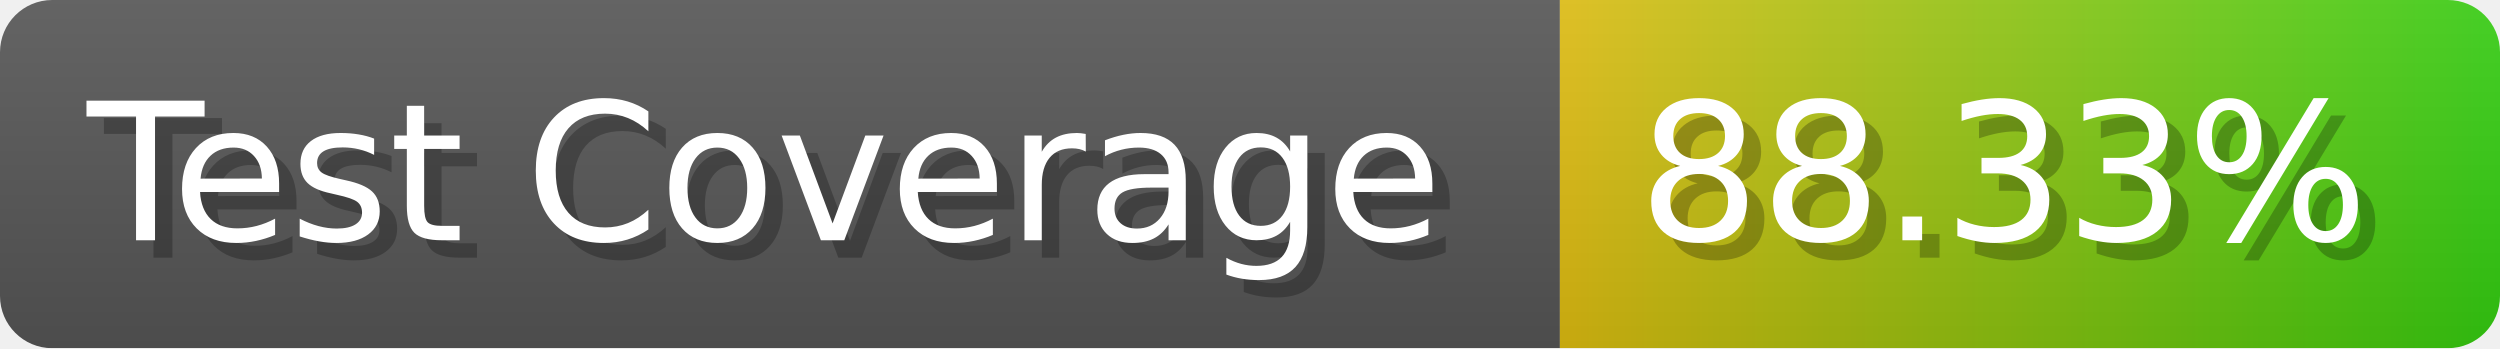
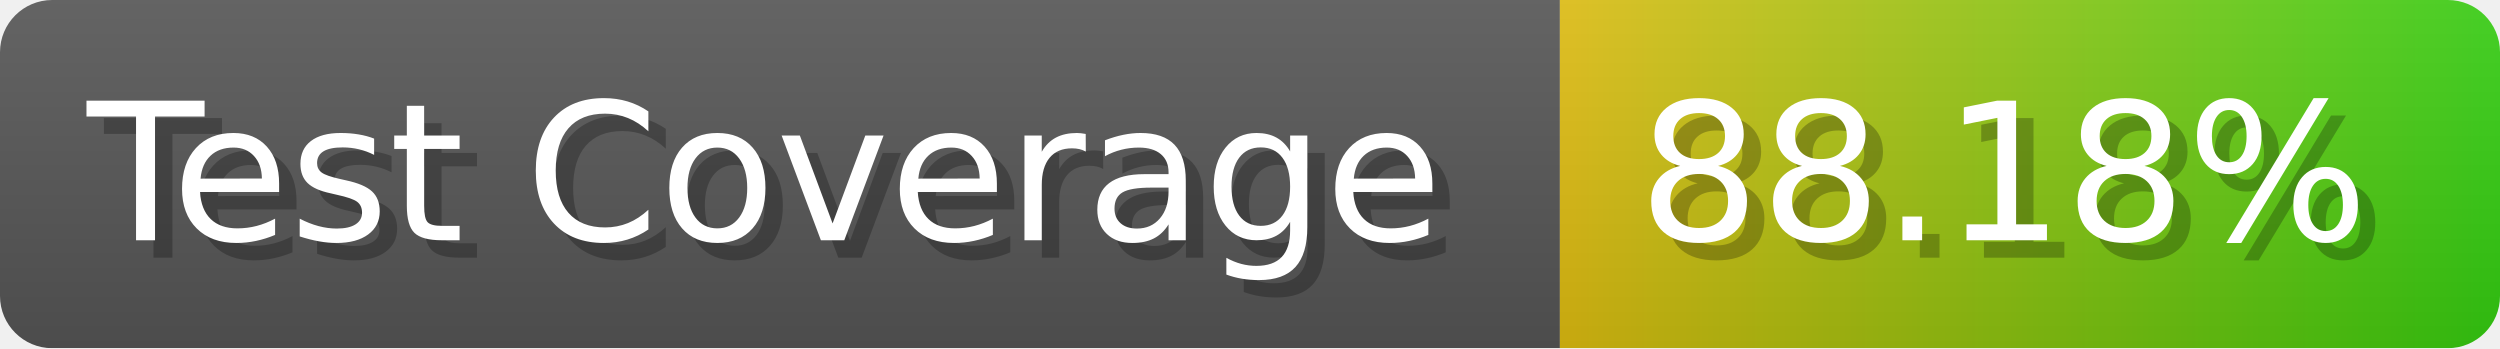
- <svg xmlns="http://www.w3.org/2000/svg" width="143.6" height="20" viewBox="0 0 1436 200" role="img" aria-label="Test Coverage: 88.33%">
+ <svg xmlns="http://www.w3.org/2000/svg" width="143.6" height="20" viewBox="0 0 1436 200" role="img" aria-label="Test Coverage: 88.18%">
  <linearGradient id="a" x2="0" y2="100%">
    <stop offset="0" stop-opacity=".1" stop-color="#EEE" />
    <stop offset="1" stop-opacity=".1" />
  </linearGradient>
  <mask id="m">
    <rect width="1436" height="200" rx="30" fill="#FFF" />
  </mask>
  <g mask="url(#m)">
    <rect width="896" height="200" fill="#555" />
    <rect width="540" height="200" fill="url(#x)" x="896" />
    <rect width="1436" height="200" fill="url(#a)" />
  </g>
  <g aria-hidden="true" fill="#fff" text-anchor="start" font-family="Verdana,DejaVu Sans,sans-serif" font-size="110">
    <text x="60" y="148" textLength="796" fill="#000" opacity="0.25">Test Coverage</text>
    <text x="50" y="138" textLength="796">Test Coverage</text>
-     <text x="951" y="148" textLength="440" fill="#000" opacity="0.25">88.33%</text>
-     <text x="941" y="138" textLength="440">88.33%</text>
+     <text x="951" y="148" textLength="440" fill="#000" opacity="0.25">88.18%</text>
+     <text x="941" y="138" textLength="440">88.18%</text>
  </g>
  <linearGradient id="x" x1="0%" y1="0%" x2="100%" y2="0%">
    <stop offset="0%" style="stop-color:#DB1" />
    <stop offset="100%" style="stop-color:#3C1" />
  </linearGradient>
</svg>
